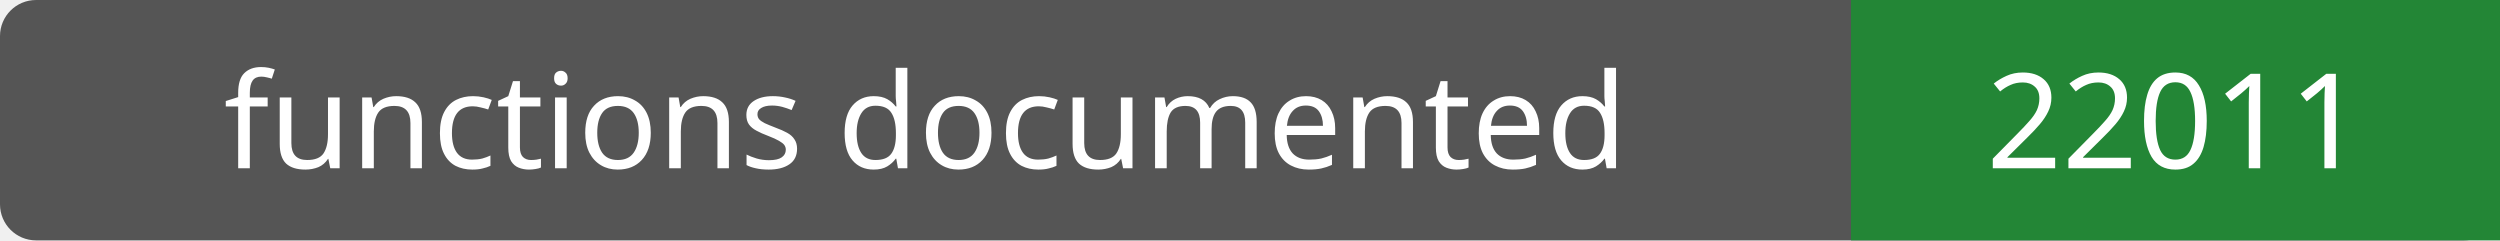
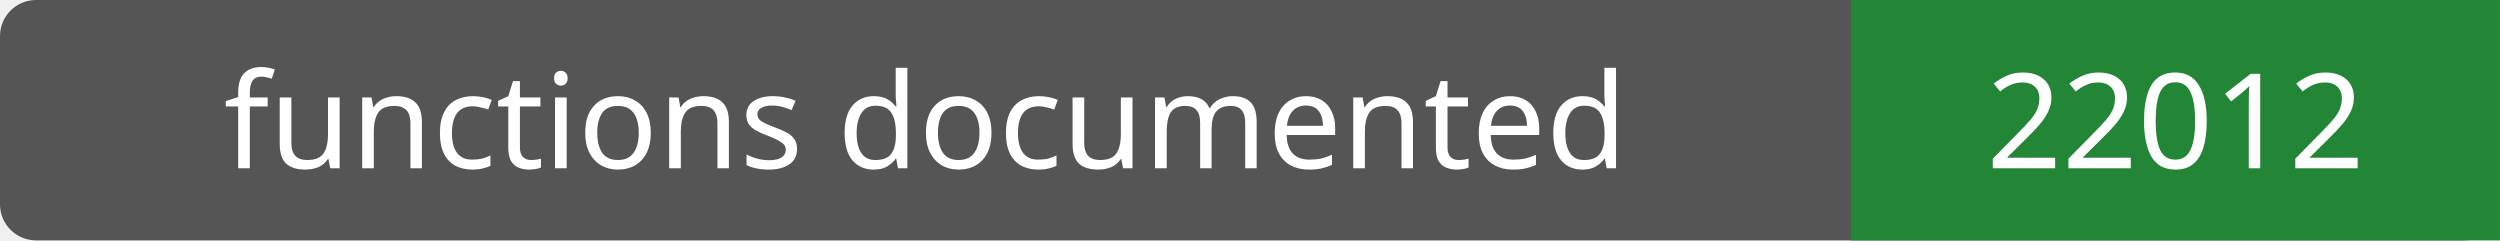
- <svg xmlns="http://www.w3.org/2000/svg" width="208" height="20" role="img" aria-label="functions documented: 22011">
+ <svg xmlns="http://www.w3.org/2000/svg" width="208" height="20" role="img" aria-label="functions documented: 22012">
  <rect width="208" height="20" rx="3" fill="#555" />
  <path fill="#238636" d="M154 0h54v20H154z" />
  <g fill="#fff" text-anchor="middle" font-family="Verdana,sans-serif" font-size="11">
    <text x="77.0" y="14">functions documented</text>
-     <text x="181.0" y="14">22011</text>
+     <text x="181.0" y="14">22012</text>
  </g>
</svg>
